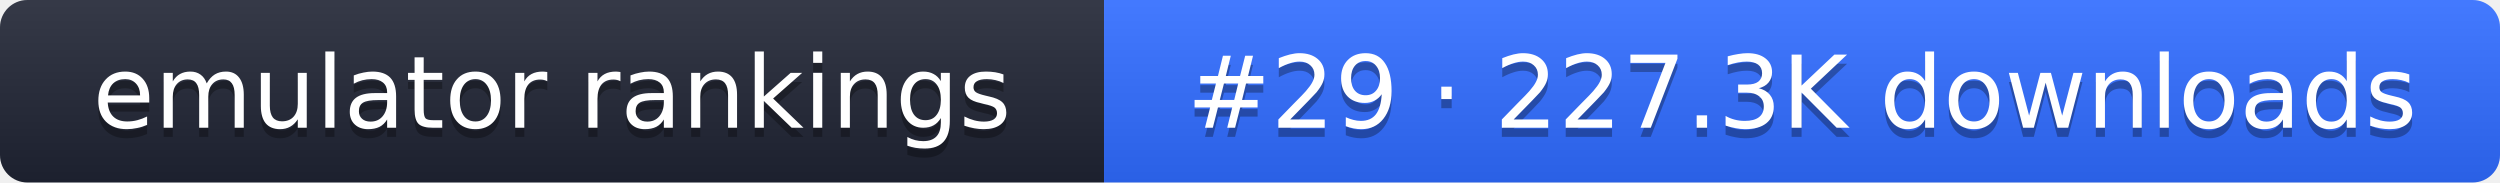
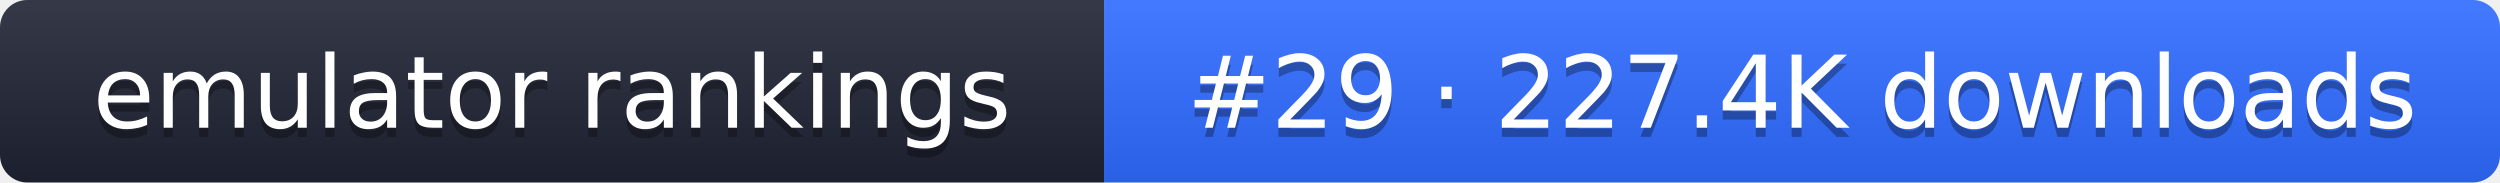
- <svg xmlns="http://www.w3.org/2000/svg" width="274" height="20" role="img" aria-label="emulator rankings: #29 · 227.3K downloads">
+ <svg xmlns="http://www.w3.org/2000/svg" width="274" height="20" role="img" aria-label="emulator rankings: #29 · 227.4K downloads">
  <linearGradient id="g" x2="0" y2="100%">
    <stop offset="0" stop-color="#fff" stop-opacity=".1" />
    <stop offset="1" stop-opacity=".1" />
  </linearGradient>
  <clipPath id="r">
    <rect width="274" height="20" rx="3" fill="#fff" />
  </clipPath>
  <g clip-path="url(#r)">
    <rect width="121" height="20" fill="#1f2433" />
    <rect x="121" width="153" height="20" fill="#2f6bff" />
    <rect width="274" height="20" fill="url(#g)" />
  </g>
  <g fill="#fff" text-anchor="middle" font-family="Verdana,DejaVu Sans,sans-serif" font-size="11">
    <text x="60.5" y="15" fill="#010101" fill-opacity=".3">emulator rankings</text>
    <text x="60.5" y="14">emulator rankings</text>
-     <text x="197.5" y="15" fill="#010101" fill-opacity=".3">#29 · 227.3K downloads</text>
-     <text x="197.5" y="14">#29 · 227.3K downloads</text>
+     <text x="197.5" y="15" fill="#010101" fill-opacity=".3">#29 · 227.4K downloads</text>
+     <text x="197.5" y="14">#29 · 227.4K downloads</text>
  </g>
</svg>
